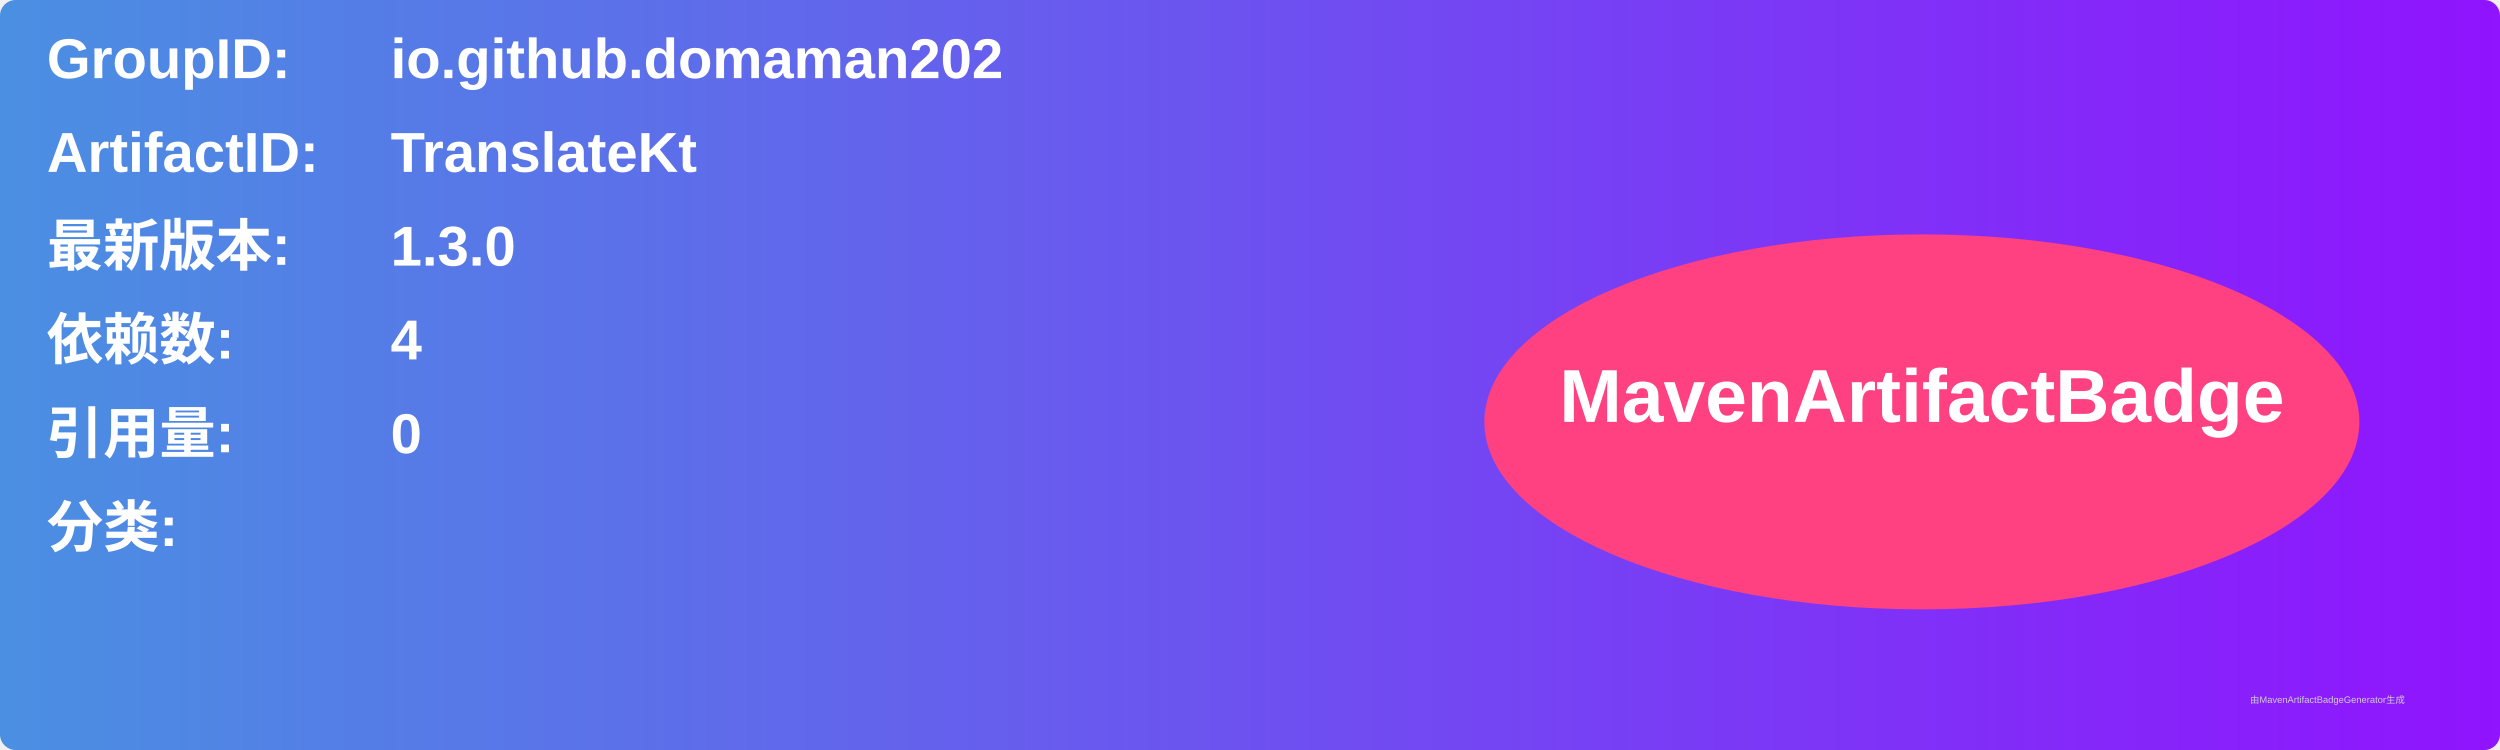
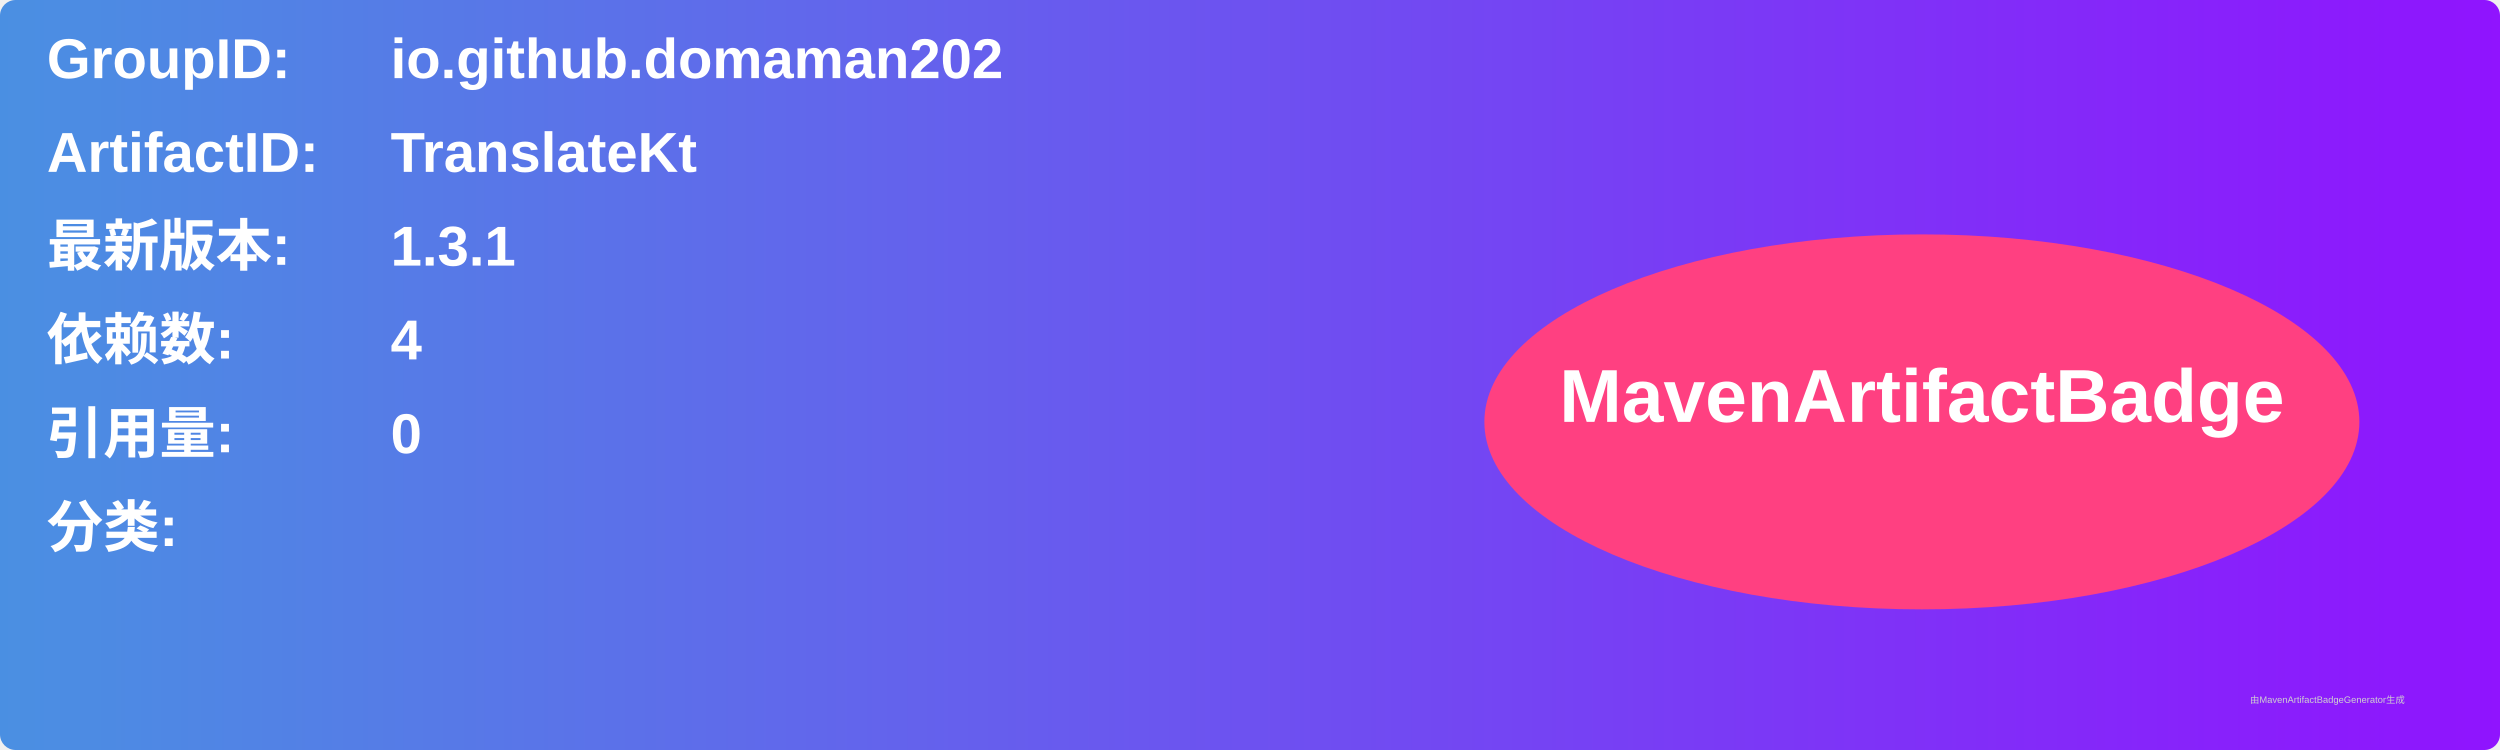
<svg xmlns="http://www.w3.org/2000/svg" width="800" height="240" viewBox="0 0 800 240">
  <linearGradient id="grad" x1="0%" y1="0%" x2="100%" y2="0%">
    <stop offset="0%" stop-color="#4a90e2" />
    <stop offset="100%" stop-color="#9013fe" />
  </linearGradient>
  <rect width="100%" height="100%" rx="5" ry="5" fill="url(#grad)" />
  <g transform="translate(15, 15)">
    <text x="0" y="10" font-family="Arial" font-size="18" fill="white" font-weight="bold" width="260">GroupID:</text>
    <text x="110" y="10" font-family="Arial" font-size="18" fill="white" font-weight="bold" width="460">io.github.domaman202</text>
    <text x="0" y="40" font-family="Arial" font-size="18" fill="white" font-weight="bold" width="260">ArtifactID:</text>
    <text x="110" y="40" font-family="Arial" font-size="18" fill="white" font-weight="bold" width="460">TranslateKt</text>
    <text x="0" y="70" font-family="Arial" font-size="18" fill="white" font-weight="bold">最新版本:</text>
    <text x="110" y="70" font-family="Arial" font-size="18" fill="white" font-weight="bold">
-       <tspan font-weight="bold">1.3.0</tspan>
+       <tspan font-weight="bold">1.3.1</tspan>
    </text>
    <text x="0" y="100" font-family="Arial" font-size="18" fill="white" font-weight="bold">依赖数: </text>
    <text x="110" y="100" font-family="Arial" font-size="18" fill="white">
      <tspan font-weight="bold">4</tspan>
    </text>
    <text x="0" y="130" font-family="Arial" font-size="18" fill="white" font-weight="bold">引用量: </text>
    <text x="110" y="130" font-family="Arial" font-size="18" fill="white">
      <tspan font-weight="bold">0</tspan>
    </text>
    <text x="0" y="160" font-family="Arial" font-size="18" fill="white" font-weight="bold">分类:</text>
    <text x="10" y="190" font-family="Arial" font-size="10" fill="white">
      <tspan font-weight="bold" />
    </text>
    <ellipse cx="600" cy="120" rx="140" ry="60" fill="#ff4081" />
    <text x="600" y="120" text-anchor="middle" font-family="Arial" font-size="24" fill="white" font-weight="bold">MavenArtifactBadge</text>
  </g>
  <text x="720" y="225" font-family="Arial" font-size="3" fill="#d0d0d0">由MavenArtifactBadgeGenerator生成</text>
</svg>
